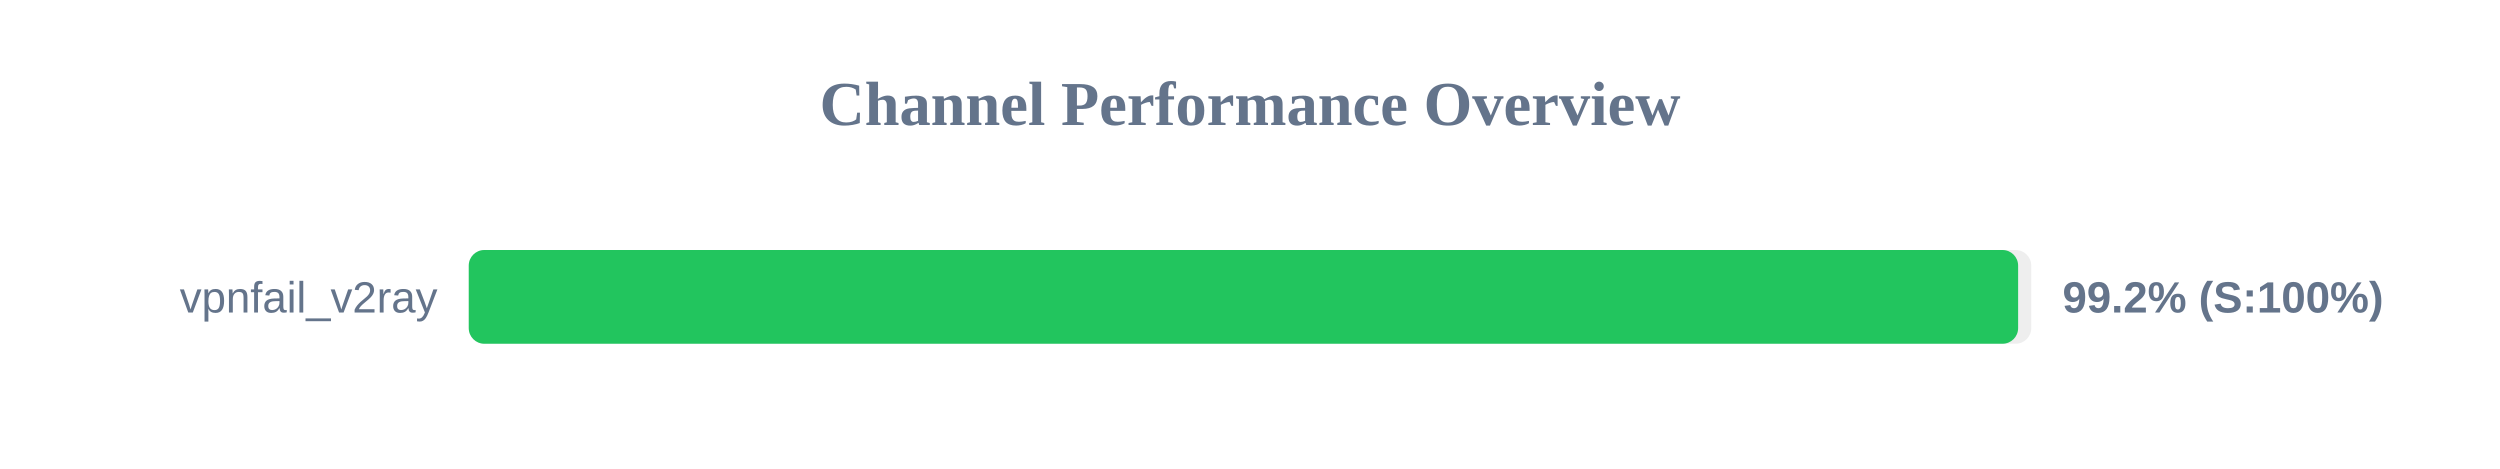
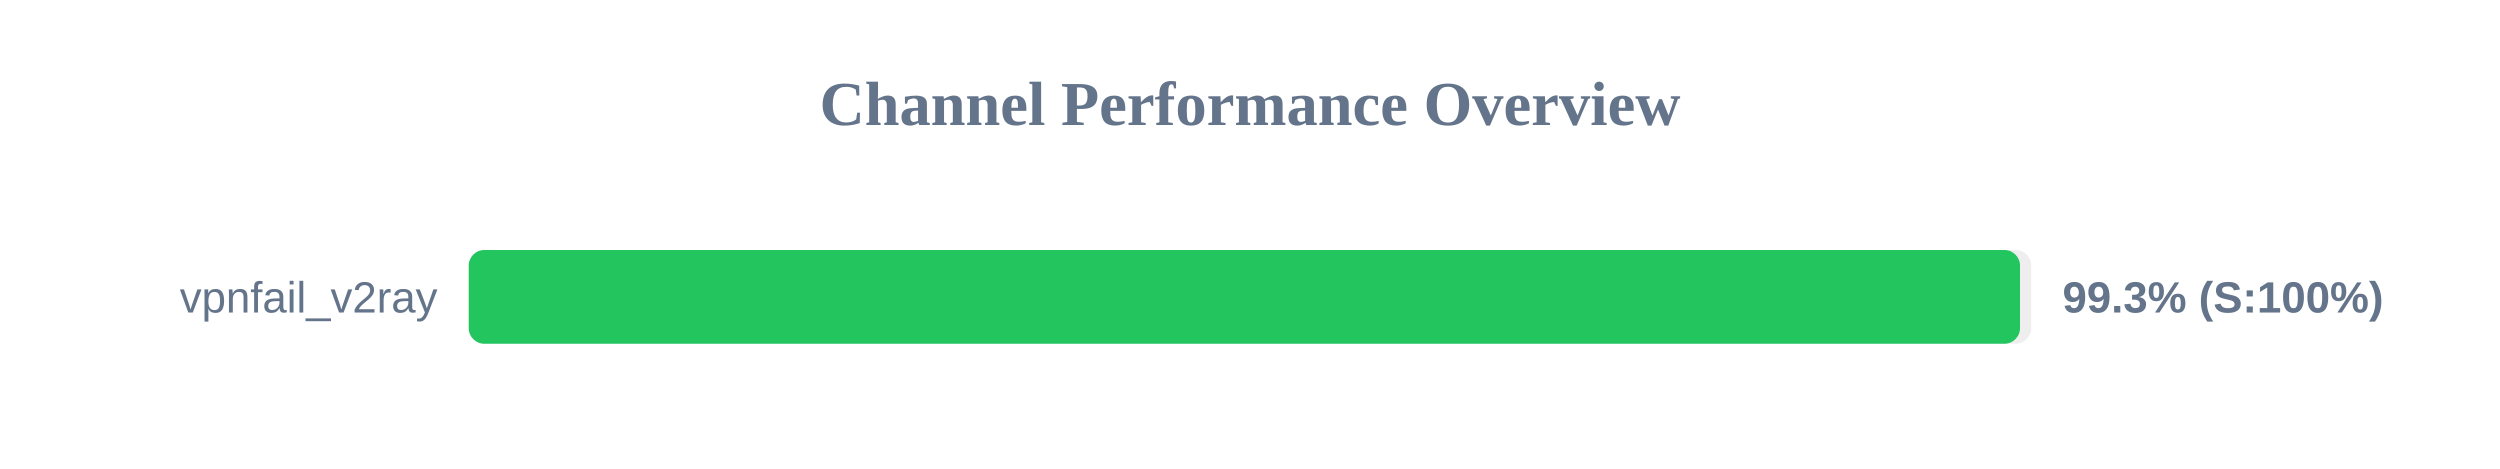
<svg xmlns="http://www.w3.org/2000/svg" width="800" height="150" version="1.1">
  <style>
        .row { font: 14px Arial; fill: #64748b; }
        .score { font: bold 14px Arial; fill: #64748b; }
    </style>
  <text x="400" y="40" text-anchor="middle" font-size="20px" font-weight="bold" fill="#64748b">Channel Performance Overview</text>
  <rect x="150" y="80" width="500" height="30" fill="#eee" rx="5" />
-   <rect x="150" y="80" width="495.8" height="30" fill="#22c55e" rx="5" />
+   <rect x="150" y="80" width="496.4" height="30" fill="#22c55e" rx="5" />
  <text x="140" y="100" text-anchor="end" class="row">vpnfail_v2ray</text>
-   <text x="660" y="100" text-anchor="start" class="score">99.2% (S:100%)</text>
+   <text x="660" y="100" text-anchor="start" class="score">99.3% (S:100%)</text>
</svg>
